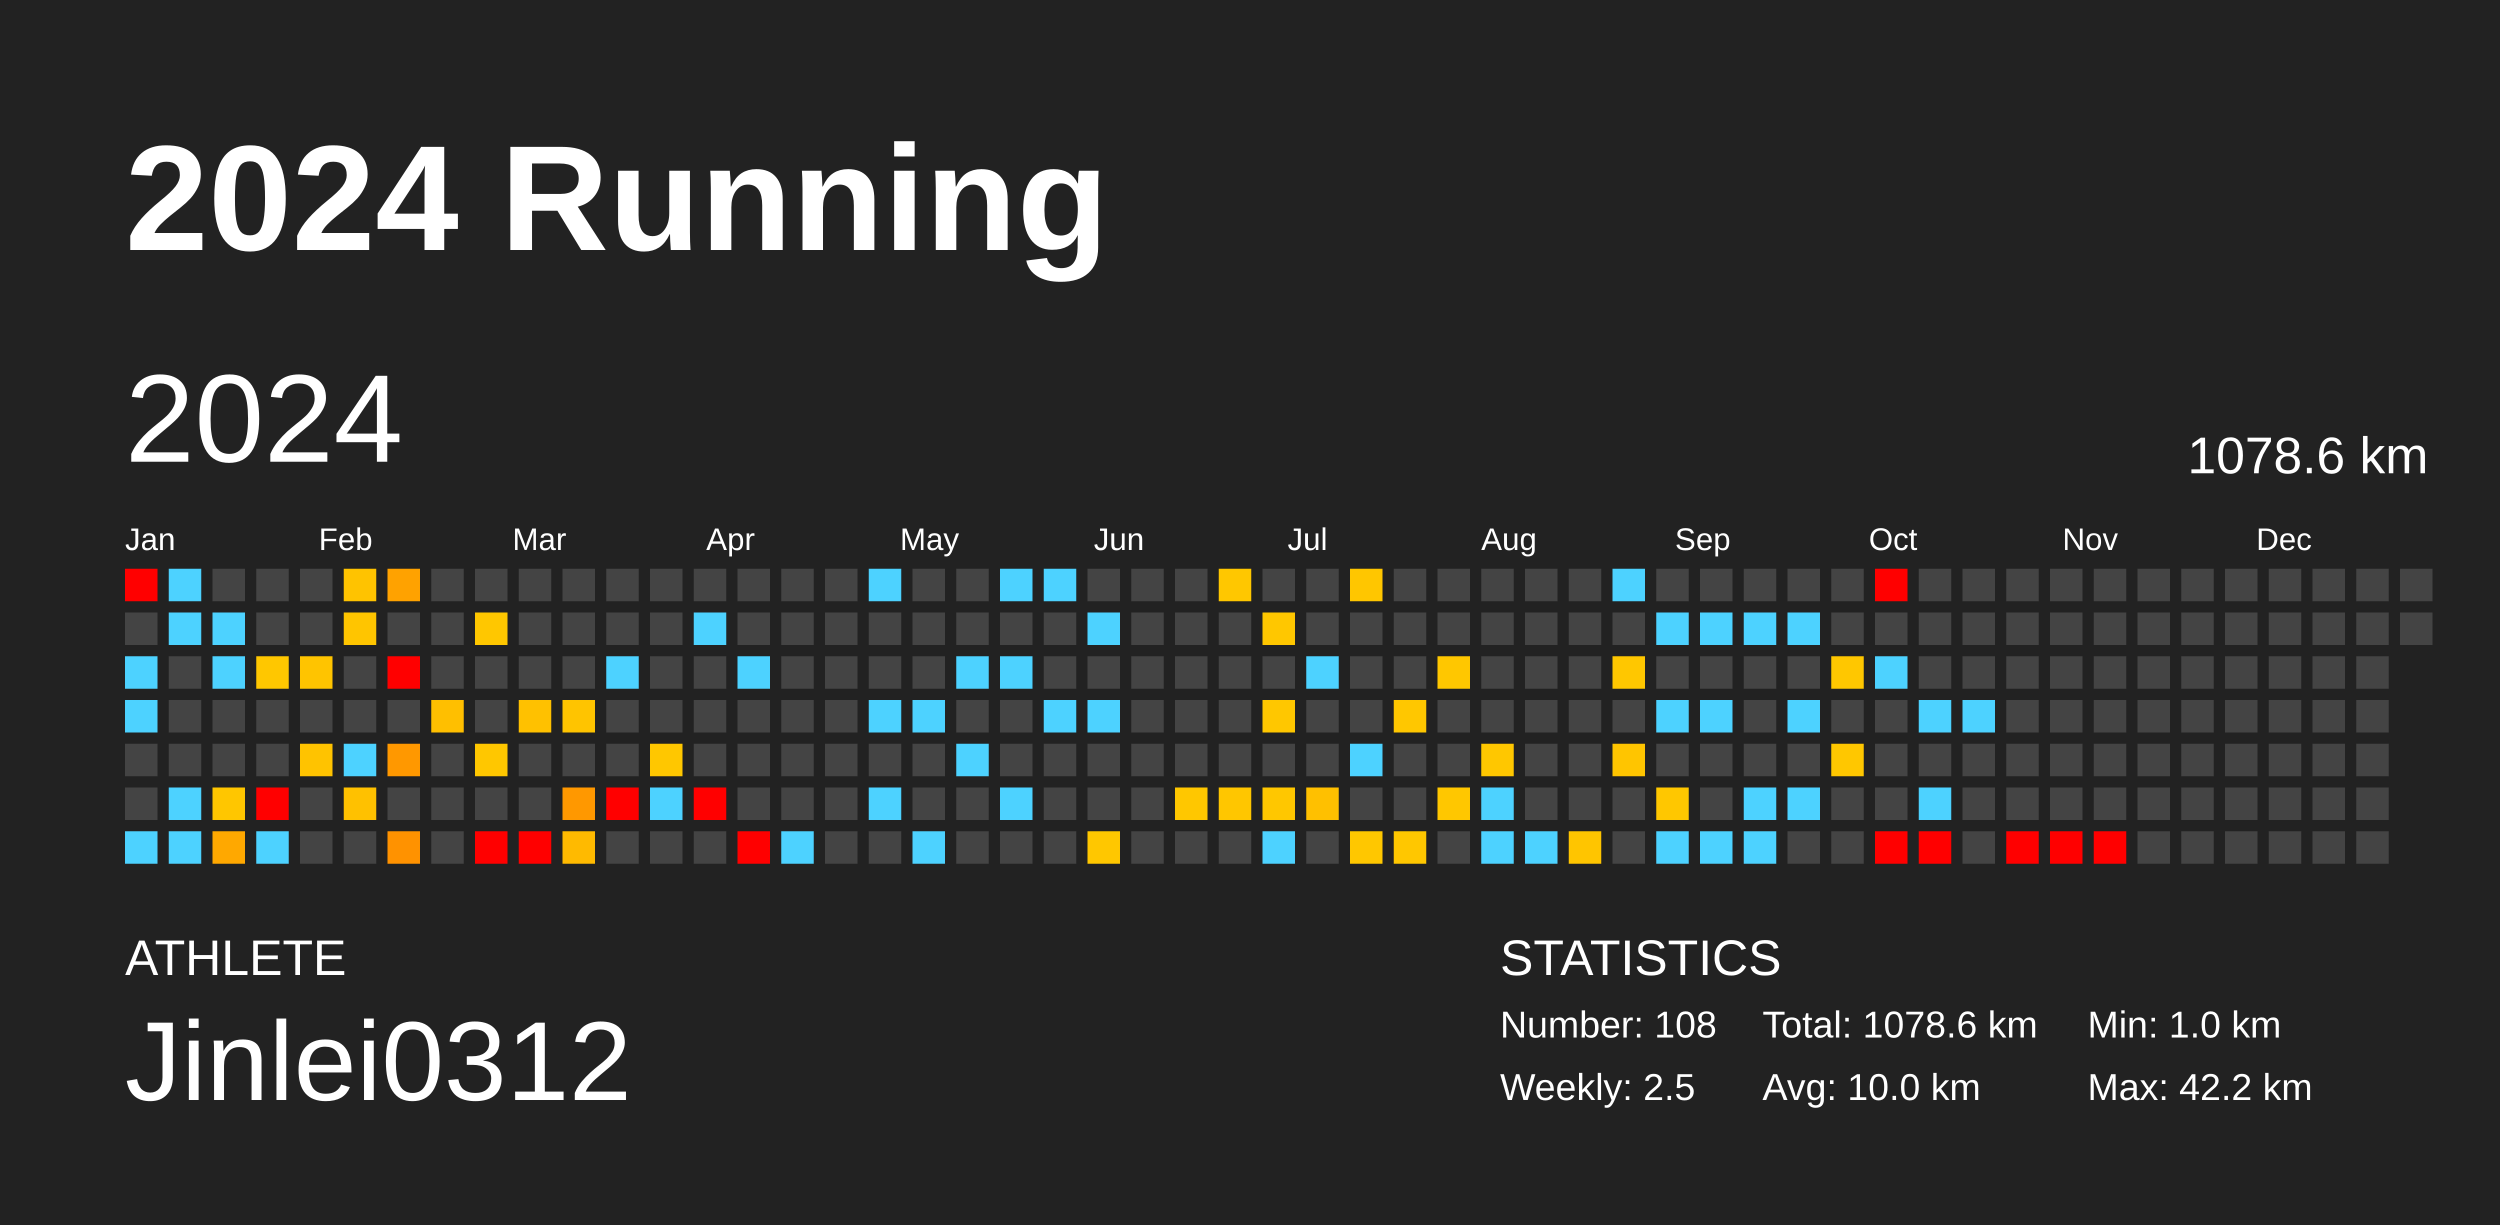
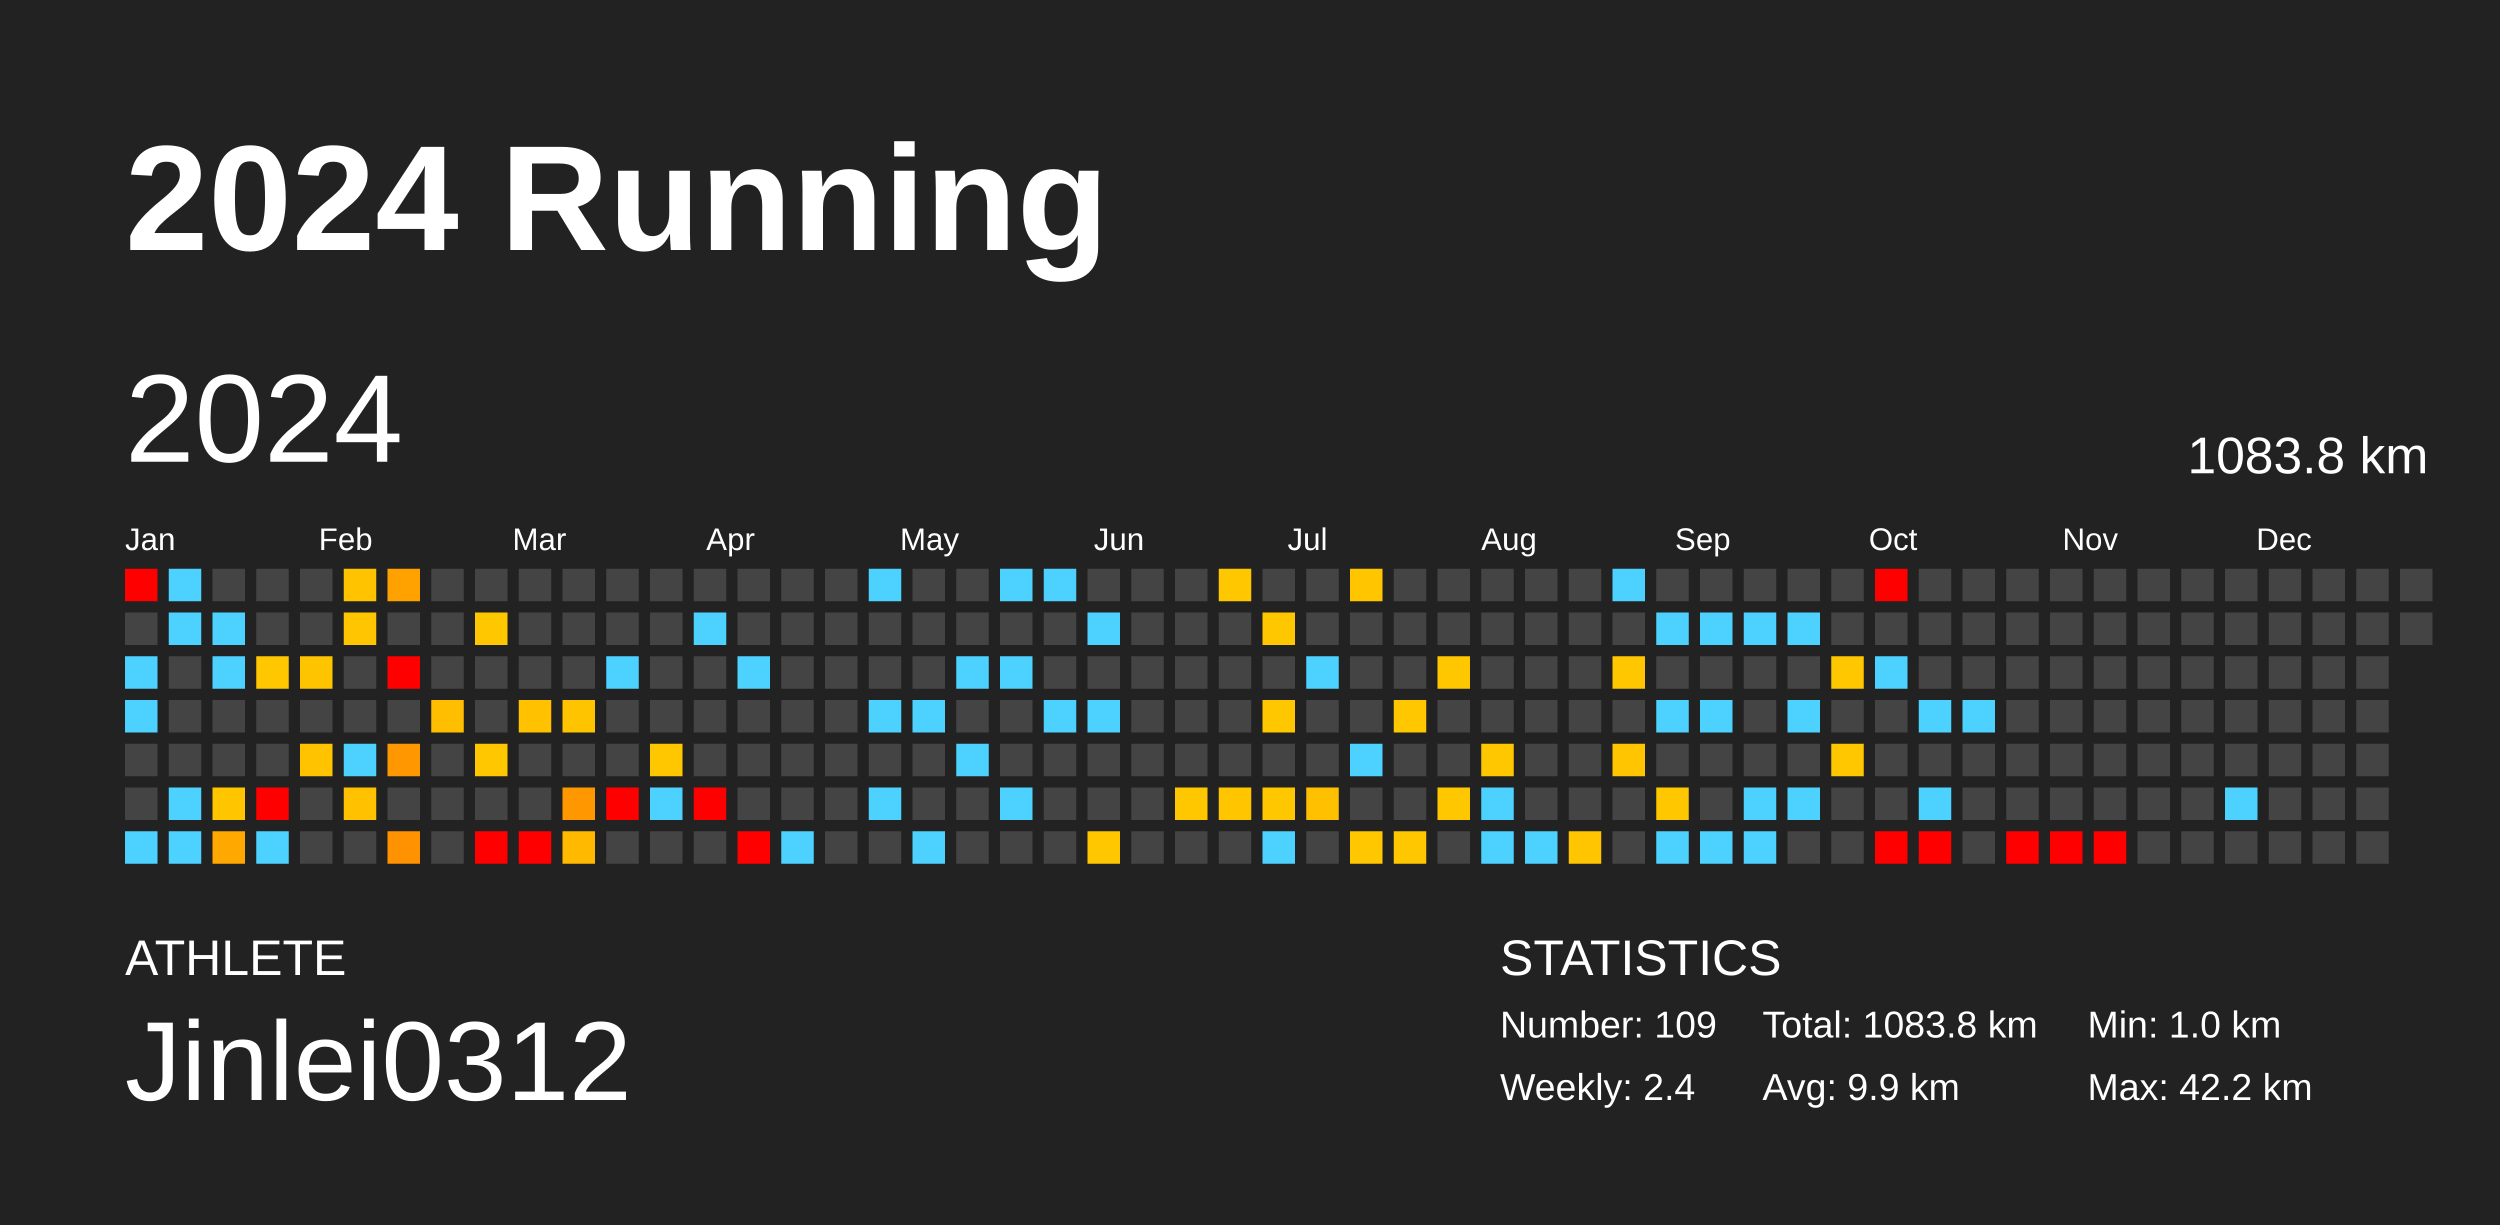
<svg xmlns="http://www.w3.org/2000/svg" baseProfile="full" height="98mm" version="1.1" viewBox="0,0,200,98" width="200mm">
  <defs />
  <rect fill="#222222" height="98" width="200" x="0" y="0" />
  <text fill="#FFFFFF" style="font-size:12px; font-family:Arial; font-weight:bold;" x="10" y="20">2024 Running</text>
  <text fill="#FFFFFF" style="font-size:4px; font-family:Arial" x="10" y="78">ATHLETE</text>
  <text fill="#FFFFFF" style="font-size:9px; font-family:Arial" x="10" y="88">Jinlei0312</text>
  <text fill="#FFFFFF" style="font-size:4px; font-family:Arial" x="120" y="78">STATISTICS</text>
-   <text fill="#FFFFFF" style="font-size:3px; font-family:Arial" x="120" y="83">Number: 108</text>
-   <text fill="#FFFFFF" style="font-size:3px; font-family:Arial" x="120" y="88">Weekly: 2.5</text>
-   <text fill="#FFFFFF" style="font-size:3px; font-family:Arial" x="141" y="83">Total: 1078.6 km</text>
-   <text fill="#FFFFFF" style="font-size:3px; font-family:Arial" x="141" y="88">Avg: 10.0 km</text>
+   <text fill="#FFFFFF" style="font-size:3px; font-family:Arial" x="120" y="83">Number: 109</text>
+   <text fill="#FFFFFF" style="font-size:3px; font-family:Arial" x="120" y="88">Weekly: 2.4</text>
+   <text fill="#FFFFFF" style="font-size:3px; font-family:Arial" x="141" y="83">Total: 1083.8 km</text>
+   <text fill="#FFFFFF" style="font-size:3px; font-family:Arial" x="141" y="88">Avg: 9.9 km</text>
  <text fill="#FFFFFF" style="font-size:3px; font-family:Arial" x="167" y="83">Min: 1.0 km</text>
  <text fill="#FFFFFF" style="font-size:3px; font-family:Arial" x="167" y="88">Max: 42.2 km</text>
  <text dominant-baseline="hanging" fill="#FFFFFF" style="font-size:10.0px; font-family:Arial;" x="10" y="30">2024</text>
-   <text dominant-baseline="hanging" fill="#FFFFFF" style="font-size:4.125px; font-family:Arial;" x="175" y="35">1078.6 km</text>
+   <text dominant-baseline="hanging" fill="#FFFFFF" style="font-size:4.125px; font-family:Arial;" x="175" y="35">1083.8 km</text>
  <text fill="#FFFFFF" style="font-size:2.5px; font-family:Arial" x="10.0" y="44">Jan</text>
  <text fill="#FFFFFF" style="font-size:2.5px; font-family:Arial" x="25.5" y="44">Feb</text>
  <text fill="#FFFFFF" style="font-size:2.5px; font-family:Arial" x="41.0" y="44">Mar</text>
  <text fill="#FFFFFF" style="font-size:2.5px; font-family:Arial" x="56.5" y="44">Apr</text>
  <text fill="#FFFFFF" style="font-size:2.5px; font-family:Arial" x="72.0" y="44">May</text>
  <text fill="#FFFFFF" style="font-size:2.5px; font-family:Arial" x="87.5" y="44">Jun</text>
  <text fill="#FFFFFF" style="font-size:2.5px; font-family:Arial" x="103.0" y="44">Jul</text>
  <text fill="#FFFFFF" style="font-size:2.5px; font-family:Arial" x="118.5" y="44">Aug</text>
  <text fill="#FFFFFF" style="font-size:2.5px; font-family:Arial" x="134.0" y="44">Sep</text>
  <text fill="#FFFFFF" style="font-size:2.5px; font-family:Arial" x="149.5" y="44">Oct</text>
  <text fill="#FFFFFF" style="font-size:2.5px; font-family:Arial" x="165.0" y="44">Nov</text>
  <text fill="#FFFFFF" style="font-size:2.5px; font-family:Arial" x="180.5" y="44">Dec</text>
  <rect fill="red" height="2.6" width="2.6" x="10.0" y="45.5" />
  <rect fill="#444444" height="2.6" width="2.6" x="10.0" y="49.0" />
  <rect fill="#4dd2ff" height="2.6" width="2.6" x="10.0" y="52.5" />
  <rect fill="#4dd2ff" height="2.6" width="2.6" x="10.0" y="56.0" />
  <rect fill="#444444" height="2.6" width="2.6" x="10.0" y="59.5" />
  <rect fill="#444444" height="2.6" width="2.6" x="10.0" y="63.0" />
  <rect fill="#4dd2ff" height="2.6" width="2.6" x="10.0" y="66.5" />
  <rect fill="#4dd2ff" height="2.6" width="2.6" x="13.5" y="45.5" />
  <rect fill="#4dd2ff" height="2.6" width="2.6" x="13.5" y="49.0" />
  <rect fill="#444444" height="2.6" width="2.6" x="13.5" y="52.5" />
  <rect fill="#444444" height="2.6" width="2.6" x="13.5" y="56.0" />
  <rect fill="#444444" height="2.6" width="2.6" x="13.5" y="59.5" />
  <rect fill="#4dd2ff" height="2.6" width="2.6" x="13.5" y="63.0" />
  <rect fill="#4dd2ff" height="2.6" width="2.6" x="13.5" y="66.5" />
  <rect fill="#444444" height="2.6" width="2.6" x="17.0" y="45.5" />
  <rect fill="#4dd2ff" height="2.6" width="2.6" x="17.0" y="49.0" />
  <rect fill="#4dd2ff" height="2.6" width="2.6" x="17.0" y="52.5" />
  <rect fill="#444444" height="2.6" width="2.6" x="17.0" y="56.0" />
  <rect fill="#444444" height="2.6" width="2.6" x="17.0" y="59.5" />
  <rect fill="#ffc600" height="2.6" width="2.6" x="17.0" y="63.0" />
  <rect fill="#ffa800" height="2.6" width="2.6" x="17.0" y="66.5" />
  <rect fill="#444444" height="2.6" width="2.6" x="20.5" y="45.5" />
  <rect fill="#444444" height="2.6" width="2.6" x="20.5" y="49.0" />
  <rect fill="#ffc700" height="2.6" width="2.6" x="20.5" y="52.5" />
  <rect fill="#444444" height="2.6" width="2.6" x="20.5" y="56.0" />
  <rect fill="#444444" height="2.6" width="2.6" x="20.5" y="59.5" />
  <rect fill="red" height="2.6" width="2.6" x="20.5" y="63.0" />
  <rect fill="#4dd2ff" height="2.6" width="2.6" x="20.5" y="66.5" />
  <rect fill="#444444" height="2.6" width="2.6" x="24.0" y="45.5" />
  <rect fill="#444444" height="2.6" width="2.6" x="24.0" y="49.0" />
  <rect fill="#ffc400" height="2.6" width="2.6" x="24.0" y="52.5" />
  <rect fill="#444444" height="2.6" width="2.6" x="24.0" y="56.0" />
  <rect fill="#ffc300" height="2.6" width="2.6" x="24.0" y="59.5" />
  <rect fill="#444444" height="2.6" width="2.6" x="24.0" y="63.0" />
  <rect fill="#444444" height="2.6" width="2.6" x="24.0" y="66.5" />
  <rect fill="#ffc300" height="2.6" width="2.6" x="27.5" y="45.5" />
  <rect fill="#ffc500" height="2.6" width="2.6" x="27.5" y="49.0" />
  <rect fill="#444444" height="2.6" width="2.6" x="27.5" y="52.5" />
  <rect fill="#444444" height="2.6" width="2.6" x="27.5" y="56.0" />
  <rect fill="#4dd2ff" height="2.6" width="2.6" x="27.5" y="59.5" />
  <rect fill="#ffc100" height="2.6" width="2.6" x="27.5" y="63.0" />
  <rect fill="#444444" height="2.6" width="2.6" x="27.5" y="66.5" />
  <rect fill="#ffa200" height="2.6" width="2.6" x="31.0" y="45.5" />
  <rect fill="#444444" height="2.6" width="2.6" x="31.0" y="49.0" />
  <rect fill="red" height="2.6" width="2.6" x="31.0" y="52.5" />
  <rect fill="#444444" height="2.6" width="2.6" x="31.0" y="56.0" />
  <rect fill="#ff9800" height="2.6" width="2.6" x="31.0" y="59.5" />
  <rect fill="#444444" height="2.6" width="2.6" x="31.0" y="63.0" />
  <rect fill="#ff9200" height="2.6" width="2.6" x="31.0" y="66.5" />
  <rect fill="#444444" height="2.6" width="2.6" x="34.5" y="45.5" />
  <rect fill="#444444" height="2.6" width="2.6" x="34.5" y="49.0" />
  <rect fill="#444444" height="2.6" width="2.6" x="34.5" y="52.5" />
  <rect fill="#ffbf00" height="2.6" width="2.6" x="34.5" y="56.0" />
  <rect fill="#444444" height="2.6" width="2.6" x="34.5" y="59.5" />
  <rect fill="#444444" height="2.6" width="2.6" x="34.5" y="63.0" />
  <rect fill="#444444" height="2.6" width="2.6" x="34.5" y="66.5" />
  <rect fill="#444444" height="2.6" width="2.6" x="38.0" y="45.5" />
  <rect fill="#ffc700" height="2.6" width="2.6" x="38.0" y="49.0" />
  <rect fill="#444444" height="2.6" width="2.6" x="38.0" y="52.5" />
  <rect fill="#444444" height="2.6" width="2.6" x="38.0" y="56.0" />
  <rect fill="#ffc700" height="2.6" width="2.6" x="38.0" y="59.5" />
  <rect fill="#444444" height="2.6" width="2.6" x="38.0" y="63.0" />
  <rect fill="red" height="2.6" width="2.6" x="38.0" y="66.5" />
  <rect fill="#444444" height="2.6" width="2.6" x="41.5" y="45.5" />
  <rect fill="#444444" height="2.6" width="2.6" x="41.5" y="49.0" />
  <rect fill="#444444" height="2.6" width="2.6" x="41.5" y="52.5" />
  <rect fill="#ffc100" height="2.6" width="2.6" x="41.5" y="56.0" />
  <rect fill="#444444" height="2.6" width="2.6" x="41.5" y="59.5" />
  <rect fill="#444444" height="2.6" width="2.6" x="41.5" y="63.0" />
  <rect fill="red" height="2.6" width="2.6" x="41.5" y="66.5" />
  <rect fill="#444444" height="2.6" width="2.6" x="45.0" y="45.5" />
  <rect fill="#444444" height="2.6" width="2.6" x="45.0" y="49.0" />
  <rect fill="#444444" height="2.6" width="2.6" x="45.0" y="52.5" />
  <rect fill="#ffc400" height="2.6" width="2.6" x="45.0" y="56.0" />
  <rect fill="#444444" height="2.6" width="2.6" x="45.0" y="59.5" />
  <rect fill="#ff9800" height="2.6" width="2.6" x="45.0" y="63.0" />
  <rect fill="#ffba00" height="2.6" width="2.6" x="45.0" y="66.5" />
  <rect fill="#444444" height="2.6" width="2.6" x="48.5" y="45.5" />
  <rect fill="#444444" height="2.6" width="2.6" x="48.5" y="49.0" />
  <rect fill="#4dd2ff" height="2.6" width="2.6" x="48.5" y="52.5" />
  <rect fill="#444444" height="2.6" width="2.6" x="48.5" y="56.0" />
  <rect fill="#444444" height="2.6" width="2.6" x="48.5" y="59.5" />
  <rect fill="red" height="2.6" width="2.6" x="48.5" y="63.0" />
  <rect fill="#444444" height="2.6" width="2.6" x="48.5" y="66.5" />
  <rect fill="#444444" height="2.6" width="2.6" x="52.0" y="45.5" />
  <rect fill="#444444" height="2.6" width="2.6" x="52.0" y="49.0" />
  <rect fill="#444444" height="2.6" width="2.6" x="52.0" y="52.5" />
  <rect fill="#444444" height="2.6" width="2.6" x="52.0" y="56.0" />
  <rect fill="#ffc700" height="2.6" width="2.6" x="52.0" y="59.5" />
  <rect fill="#4dd2ff" height="2.6" width="2.6" x="52.0" y="63.0" />
  <rect fill="#444444" height="2.6" width="2.6" x="52.0" y="66.5" />
  <rect fill="#444444" height="2.6" width="2.6" x="55.5" y="45.5" />
  <rect fill="#4dd2ff" height="2.6" width="2.6" x="55.5" y="49.0" />
  <rect fill="#444444" height="2.6" width="2.6" x="55.5" y="52.5" />
  <rect fill="#444444" height="2.6" width="2.6" x="55.5" y="56.0" />
  <rect fill="#444444" height="2.6" width="2.6" x="55.5" y="59.5" />
  <rect fill="red" height="2.6" width="2.6" x="55.5" y="63.0" />
  <rect fill="#444444" height="2.6" width="2.6" x="55.5" y="66.5" />
  <rect fill="#444444" height="2.6" width="2.6" x="59.0" y="45.5" />
  <rect fill="#444444" height="2.6" width="2.6" x="59.0" y="49.0" />
  <rect fill="#4dd2ff" height="2.6" width="2.6" x="59.0" y="52.5" />
  <rect fill="#444444" height="2.6" width="2.6" x="59.0" y="56.0" />
  <rect fill="#444444" height="2.6" width="2.6" x="59.0" y="59.5" />
  <rect fill="#444444" height="2.6" width="2.6" x="59.0" y="63.0" />
  <rect fill="red" height="2.6" width="2.6" x="59.0" y="66.5" />
  <rect fill="#444444" height="2.6" width="2.6" x="62.5" y="45.5" />
  <rect fill="#444444" height="2.6" width="2.6" x="62.5" y="49.0" />
  <rect fill="#444444" height="2.6" width="2.6" x="62.5" y="52.5" />
  <rect fill="#444444" height="2.6" width="2.6" x="62.5" y="56.0" />
  <rect fill="#444444" height="2.6" width="2.6" x="62.5" y="59.5" />
  <rect fill="#444444" height="2.6" width="2.6" x="62.5" y="63.0" />
  <rect fill="#4dd2ff" height="2.6" width="2.6" x="62.5" y="66.5" />
  <rect fill="#444444" height="2.6" width="2.6" x="66.0" y="45.5" />
  <rect fill="#444444" height="2.6" width="2.6" x="66.0" y="49.0" />
  <rect fill="#444444" height="2.6" width="2.6" x="66.0" y="52.5" />
  <rect fill="#444444" height="2.6" width="2.6" x="66.0" y="56.0" />
  <rect fill="#444444" height="2.6" width="2.6" x="66.0" y="59.5" />
  <rect fill="#444444" height="2.6" width="2.6" x="66.0" y="63.0" />
  <rect fill="#444444" height="2.6" width="2.6" x="66.0" y="66.5" />
  <rect fill="#4dd2ff" height="2.6" width="2.6" x="69.5" y="45.5" />
  <rect fill="#444444" height="2.6" width="2.6" x="69.5" y="49.0" />
  <rect fill="#444444" height="2.6" width="2.6" x="69.5" y="52.5" />
  <rect fill="#4dd2ff" height="2.6" width="2.6" x="69.5" y="56.0" />
  <rect fill="#444444" height="2.6" width="2.6" x="69.5" y="59.5" />
  <rect fill="#4dd2ff" height="2.6" width="2.6" x="69.5" y="63.0" />
  <rect fill="#444444" height="2.6" width="2.6" x="69.5" y="66.5" />
  <rect fill="#444444" height="2.6" width="2.6" x="73.0" y="45.5" />
  <rect fill="#444444" height="2.6" width="2.6" x="73.0" y="49.0" />
  <rect fill="#444444" height="2.6" width="2.6" x="73.0" y="52.5" />
  <rect fill="#4dd2ff" height="2.6" width="2.6" x="73.0" y="56.0" />
  <rect fill="#444444" height="2.6" width="2.6" x="73.0" y="59.5" />
  <rect fill="#444444" height="2.6" width="2.6" x="73.0" y="63.0" />
  <rect fill="#4dd2ff" height="2.6" width="2.6" x="73.0" y="66.5" />
  <rect fill="#444444" height="2.6" width="2.6" x="76.5" y="45.5" />
  <rect fill="#444444" height="2.6" width="2.6" x="76.5" y="49.0" />
  <rect fill="#4dd2ff" height="2.6" width="2.6" x="76.5" y="52.5" />
  <rect fill="#444444" height="2.6" width="2.6" x="76.5" y="56.0" />
  <rect fill="#4dd2ff" height="2.6" width="2.6" x="76.5" y="59.5" />
  <rect fill="#444444" height="2.6" width="2.6" x="76.5" y="63.0" />
  <rect fill="#444444" height="2.6" width="2.6" x="76.5" y="66.5" />
  <rect fill="#4dd2ff" height="2.6" width="2.6" x="80.0" y="45.5" />
  <rect fill="#444444" height="2.6" width="2.6" x="80.0" y="49.0" />
  <rect fill="#4dd2ff" height="2.6" width="2.6" x="80.0" y="52.5" />
  <rect fill="#444444" height="2.6" width="2.6" x="80.0" y="56.0" />
  <rect fill="#444444" height="2.6" width="2.6" x="80.0" y="59.5" />
  <rect fill="#4dd2ff" height="2.6" width="2.6" x="80.0" y="63.0" />
  <rect fill="#444444" height="2.6" width="2.6" x="80.0" y="66.5" />
  <rect fill="#4dd2ff" height="2.6" width="2.6" x="83.5" y="45.5" />
  <rect fill="#444444" height="2.6" width="2.6" x="83.5" y="49.0" />
  <rect fill="#444444" height="2.6" width="2.6" x="83.5" y="52.5" />
  <rect fill="#4dd2ff" height="2.6" width="2.6" x="83.5" y="56.0" />
  <rect fill="#444444" height="2.6" width="2.6" x="83.5" y="59.5" />
  <rect fill="#444444" height="2.6" width="2.6" x="83.5" y="63.0" />
  <rect fill="#444444" height="2.6" width="2.6" x="83.5" y="66.5" />
  <rect fill="#444444" height="2.6" width="2.6" x="87.0" y="45.5" />
  <rect fill="#4dd2ff" height="2.6" width="2.6" x="87.0" y="49.0" />
  <rect fill="#444444" height="2.6" width="2.6" x="87.0" y="52.5" />
  <rect fill="#4dd2ff" height="2.6" width="2.6" x="87.0" y="56.0" />
  <rect fill="#444444" height="2.6" width="2.6" x="87.0" y="59.5" />
  <rect fill="#444444" height="2.6" width="2.6" x="87.0" y="63.0" />
  <rect fill="#ffc700" height="2.6" width="2.6" x="87.0" y="66.5" />
  <rect fill="#444444" height="2.6" width="2.6" x="90.5" y="45.5" />
  <rect fill="#444444" height="2.6" width="2.6" x="90.5" y="49.0" />
  <rect fill="#444444" height="2.6" width="2.6" x="90.5" y="52.5" />
  <rect fill="#444444" height="2.6" width="2.6" x="90.5" y="56.0" />
  <rect fill="#444444" height="2.6" width="2.6" x="90.5" y="59.5" />
  <rect fill="#444444" height="2.6" width="2.6" x="90.5" y="63.0" />
  <rect fill="#444444" height="2.6" width="2.6" x="90.5" y="66.5" />
  <rect fill="#444444" height="2.6" width="2.6" x="94.0" y="45.5" />
  <rect fill="#444444" height="2.6" width="2.6" x="94.0" y="49.0" />
  <rect fill="#444444" height="2.6" width="2.6" x="94.0" y="52.5" />
  <rect fill="#444444" height="2.6" width="2.6" x="94.0" y="56.0" />
  <rect fill="#444444" height="2.6" width="2.6" x="94.0" y="59.5" />
  <rect fill="#ffc700" height="2.6" width="2.6" x="94.0" y="63.0" />
  <rect fill="#444444" height="2.6" width="2.6" x="94.0" y="66.5" />
  <rect fill="#ffc700" height="2.6" width="2.6" x="97.5" y="45.5" />
  <rect fill="#444444" height="2.6" width="2.6" x="97.5" y="49.0" />
  <rect fill="#444444" height="2.6" width="2.6" x="97.5" y="52.5" />
  <rect fill="#444444" height="2.6" width="2.6" x="97.5" y="56.0" />
  <rect fill="#444444" height="2.6" width="2.6" x="97.5" y="59.5" />
  <rect fill="#ffc600" height="2.6" width="2.6" x="97.5" y="63.0" />
  <rect fill="#444444" height="2.6" width="2.6" x="97.5" y="66.5" />
  <rect fill="#444444" height="2.6" width="2.6" x="101.0" y="45.5" />
  <rect fill="#ffc700" height="2.6" width="2.6" x="101.0" y="49.0" />
  <rect fill="#444444" height="2.6" width="2.6" x="101.0" y="52.5" />
  <rect fill="#ffc700" height="2.6" width="2.6" x="101.0" y="56.0" />
  <rect fill="#444444" height="2.6" width="2.6" x="101.0" y="59.5" />
  <rect fill="#ffc700" height="2.6" width="2.6" x="101.0" y="63.0" />
  <rect fill="#4dd2ff" height="2.6" width="2.6" x="101.0" y="66.5" />
  <rect fill="#444444" height="2.6" width="2.6" x="104.5" y="45.5" />
  <rect fill="#444444" height="2.6" width="2.6" x="104.5" y="49.0" />
  <rect fill="#4dd2ff" height="2.6" width="2.6" x="104.5" y="52.5" />
  <rect fill="#444444" height="2.6" width="2.6" x="104.5" y="56.0" />
  <rect fill="#444444" height="2.6" width="2.6" x="104.5" y="59.5" />
  <rect fill="#ffc000" height="2.6" width="2.6" x="104.5" y="63.0" />
  <rect fill="#444444" height="2.6" width="2.6" x="104.5" y="66.5" />
  <rect fill="#ffc600" height="2.6" width="2.6" x="108.0" y="45.5" />
  <rect fill="#444444" height="2.6" width="2.6" x="108.0" y="49.0" />
  <rect fill="#444444" height="2.6" width="2.6" x="108.0" y="52.5" />
  <rect fill="#444444" height="2.6" width="2.6" x="108.0" y="56.0" />
  <rect fill="#4dd2ff" height="2.6" width="2.6" x="108.0" y="59.5" />
  <rect fill="#444444" height="2.6" width="2.6" x="108.0" y="63.0" />
  <rect fill="#ffc700" height="2.6" width="2.6" x="108.0" y="66.5" />
  <rect fill="#444444" height="2.6" width="2.6" x="111.5" y="45.5" />
  <rect fill="#444444" height="2.6" width="2.6" x="111.5" y="49.0" />
  <rect fill="#444444" height="2.6" width="2.6" x="111.5" y="52.5" />
  <rect fill="#ffc700" height="2.6" width="2.6" x="111.5" y="56.0" />
  <rect fill="#444444" height="2.6" width="2.6" x="111.5" y="59.5" />
  <rect fill="#444444" height="2.6" width="2.6" x="111.5" y="63.0" />
  <rect fill="#ffc700" height="2.6" width="2.6" x="111.5" y="66.5" />
  <rect fill="#444444" height="2.6" width="2.6" x="115.0" y="45.5" />
  <rect fill="#444444" height="2.6" width="2.6" x="115.0" y="49.0" />
  <rect fill="#ffc700" height="2.6" width="2.6" x="115.0" y="52.5" />
  <rect fill="#444444" height="2.6" width="2.6" x="115.0" y="56.0" />
  <rect fill="#444444" height="2.6" width="2.6" x="115.0" y="59.5" />
  <rect fill="#ffc700" height="2.6" width="2.6" x="115.0" y="63.0" />
  <rect fill="#444444" height="2.6" width="2.6" x="115.0" y="66.5" />
  <rect fill="#444444" height="2.6" width="2.6" x="118.5" y="45.5" />
  <rect fill="#444444" height="2.6" width="2.6" x="118.5" y="49.0" />
  <rect fill="#444444" height="2.6" width="2.6" x="118.5" y="52.5" />
  <rect fill="#444444" height="2.6" width="2.6" x="118.5" y="56.0" />
  <rect fill="#ffc700" height="2.6" width="2.6" x="118.5" y="59.5" />
  <rect fill="#4dd2ff" height="2.6" width="2.6" x="118.5" y="63.0" />
  <rect fill="#4dd2ff" height="2.6" width="2.6" x="118.5" y="66.5" />
  <rect fill="#444444" height="2.6" width="2.6" x="122.0" y="45.5" />
  <rect fill="#444444" height="2.6" width="2.6" x="122.0" y="49.0" />
  <rect fill="#444444" height="2.6" width="2.6" x="122.0" y="52.5" />
  <rect fill="#444444" height="2.6" width="2.6" x="122.0" y="56.0" />
  <rect fill="#444444" height="2.6" width="2.6" x="122.0" y="59.5" />
  <rect fill="#444444" height="2.6" width="2.6" x="122.0" y="63.0" />
  <rect fill="#4dd2ff" height="2.6" width="2.6" x="122.0" y="66.5" />
  <rect fill="#444444" height="2.6" width="2.6" x="125.5" y="45.5" />
  <rect fill="#444444" height="2.6" width="2.6" x="125.5" y="49.0" />
  <rect fill="#444444" height="2.6" width="2.6" x="125.5" y="52.5" />
  <rect fill="#444444" height="2.6" width="2.6" x="125.5" y="56.0" />
  <rect fill="#444444" height="2.6" width="2.6" x="125.5" y="59.5" />
  <rect fill="#444444" height="2.6" width="2.6" x="125.5" y="63.0" />
  <rect fill="#ffc500" height="2.6" width="2.6" x="125.5" y="66.5" />
  <rect fill="#4dd2ff" height="2.6" width="2.6" x="129.0" y="45.5" />
  <rect fill="#444444" height="2.6" width="2.6" x="129.0" y="49.0" />
  <rect fill="#ffc700" height="2.6" width="2.6" x="129.0" y="52.5" />
  <rect fill="#444444" height="2.6" width="2.6" x="129.0" y="56.0" />
  <rect fill="#ffc500" height="2.6" width="2.6" x="129.0" y="59.5" />
  <rect fill="#444444" height="2.6" width="2.6" x="129.0" y="63.0" />
  <rect fill="#444444" height="2.6" width="2.6" x="129.0" y="66.5" />
  <rect fill="#444444" height="2.6" width="2.6" x="132.5" y="45.5" />
  <rect fill="#4dd2ff" height="2.6" width="2.6" x="132.5" y="49.0" />
  <rect fill="#444444" height="2.6" width="2.6" x="132.5" y="52.5" />
  <rect fill="#4dd2ff" height="2.6" width="2.6" x="132.5" y="56.0" />
  <rect fill="#444444" height="2.6" width="2.6" x="132.5" y="59.5" />
  <rect fill="#ffc700" height="2.6" width="2.6" x="132.5" y="63.0" />
  <rect fill="#4dd2ff" height="2.6" width="2.6" x="132.5" y="66.5" />
  <rect fill="#444444" height="2.6" width="2.6" x="136.0" y="45.5" />
  <rect fill="#4dd2ff" height="2.6" width="2.6" x="136.0" y="49.0" />
  <rect fill="#444444" height="2.6" width="2.6" x="136.0" y="52.5" />
  <rect fill="#4dd2ff" height="2.6" width="2.6" x="136.0" y="56.0" />
  <rect fill="#444444" height="2.6" width="2.6" x="136.0" y="59.5" />
  <rect fill="#444444" height="2.6" width="2.6" x="136.0" y="63.0" />
  <rect fill="#4dd2ff" height="2.6" width="2.6" x="136.0" y="66.5" />
  <rect fill="#444444" height="2.6" width="2.6" x="139.5" y="45.5" />
  <rect fill="#4dd2ff" height="2.6" width="2.6" x="139.5" y="49.0" />
  <rect fill="#444444" height="2.6" width="2.6" x="139.5" y="52.5" />
  <rect fill="#444444" height="2.6" width="2.6" x="139.5" y="56.0" />
  <rect fill="#444444" height="2.6" width="2.6" x="139.5" y="59.5" />
  <rect fill="#4dd2ff" height="2.6" width="2.6" x="139.5" y="63.0" />
  <rect fill="#4dd2ff" height="2.6" width="2.6" x="139.5" y="66.5" />
  <rect fill="#444444" height="2.6" width="2.6" x="143.0" y="45.5" />
  <rect fill="#4dd2ff" height="2.6" width="2.6" x="143.0" y="49.0" />
  <rect fill="#444444" height="2.6" width="2.6" x="143.0" y="52.5" />
  <rect fill="#4dd2ff" height="2.6" width="2.6" x="143.0" y="56.0" />
  <rect fill="#444444" height="2.6" width="2.6" x="143.0" y="59.5" />
  <rect fill="#4dd2ff" height="2.6" width="2.6" x="143.0" y="63.0" />
  <rect fill="#444444" height="2.6" width="2.6" x="143.0" y="66.5" />
  <rect fill="#444444" height="2.6" width="2.6" x="146.5" y="45.5" />
  <rect fill="#444444" height="2.6" width="2.6" x="146.5" y="49.0" />
  <rect fill="#ffc700" height="2.6" width="2.6" x="146.5" y="52.5" />
  <rect fill="#444444" height="2.6" width="2.6" x="146.5" y="56.0" />
  <rect fill="#ffc700" height="2.6" width="2.6" x="146.5" y="59.5" />
  <rect fill="#444444" height="2.6" width="2.6" x="146.5" y="63.0" />
  <rect fill="#444444" height="2.6" width="2.6" x="146.5" y="66.5" />
  <rect fill="red" height="2.6" width="2.6" x="150.0" y="45.5" />
  <rect fill="#444444" height="2.6" width="2.6" x="150.0" y="49.0" />
  <rect fill="#4dd2ff" height="2.6" width="2.6" x="150.0" y="52.5" />
  <rect fill="#444444" height="2.6" width="2.6" x="150.0" y="56.0" />
  <rect fill="#444444" height="2.6" width="2.6" x="150.0" y="59.5" />
  <rect fill="#444444" height="2.6" width="2.6" x="150.0" y="63.0" />
  <rect fill="red" height="2.6" width="2.6" x="150.0" y="66.5" />
  <rect fill="#444444" height="2.6" width="2.6" x="153.5" y="45.5" />
  <rect fill="#444444" height="2.6" width="2.6" x="153.5" y="49.0" />
  <rect fill="#444444" height="2.6" width="2.6" x="153.5" y="52.5" />
  <rect fill="#4dd2ff" height="2.6" width="2.6" x="153.5" y="56.0" />
  <rect fill="#444444" height="2.6" width="2.6" x="153.5" y="59.5" />
  <rect fill="#4dd2ff" height="2.6" width="2.6" x="153.5" y="63.0" />
  <rect fill="red" height="2.6" width="2.6" x="153.5" y="66.5" />
  <rect fill="#444444" height="2.6" width="2.6" x="157.0" y="45.5" />
  <rect fill="#444444" height="2.6" width="2.6" x="157.0" y="49.0" />
  <rect fill="#444444" height="2.6" width="2.6" x="157.0" y="52.5" />
  <rect fill="#4dd2ff" height="2.6" width="2.6" x="157.0" y="56.0" />
  <rect fill="#444444" height="2.6" width="2.6" x="157.0" y="59.5" />
  <rect fill="#444444" height="2.6" width="2.6" x="157.0" y="63.0" />
  <rect fill="#444444" height="2.6" width="2.6" x="157.0" y="66.5" />
  <rect fill="#444444" height="2.6" width="2.6" x="160.5" y="45.5" />
  <rect fill="#444444" height="2.6" width="2.6" x="160.5" y="49.0" />
  <rect fill="#444444" height="2.6" width="2.6" x="160.5" y="52.5" />
  <rect fill="#444444" height="2.6" width="2.6" x="160.5" y="56.0" />
  <rect fill="#444444" height="2.6" width="2.6" x="160.5" y="59.5" />
  <rect fill="#444444" height="2.6" width="2.6" x="160.5" y="63.0" />
  <rect fill="red" height="2.6" width="2.6" x="160.5" y="66.5" />
  <rect fill="#444444" height="2.6" width="2.6" x="164.0" y="45.5" />
  <rect fill="#444444" height="2.6" width="2.6" x="164.0" y="49.0" />
  <rect fill="#444444" height="2.6" width="2.6" x="164.0" y="52.5" />
  <rect fill="#444444" height="2.6" width="2.6" x="164.0" y="56.0" />
  <rect fill="#444444" height="2.6" width="2.6" x="164.0" y="59.5" />
  <rect fill="#444444" height="2.6" width="2.6" x="164.0" y="63.0" />
  <rect fill="red" height="2.6" width="2.6" x="164.0" y="66.5" />
  <rect fill="#444444" height="2.6" width="2.6" x="167.5" y="45.5" />
  <rect fill="#444444" height="2.6" width="2.6" x="167.5" y="49.0" />
  <rect fill="#444444" height="2.6" width="2.6" x="167.5" y="52.5" />
  <rect fill="#444444" height="2.6" width="2.6" x="167.5" y="56.0" />
  <rect fill="#444444" height="2.6" width="2.6" x="167.5" y="59.5" />
  <rect fill="#444444" height="2.6" width="2.6" x="167.5" y="63.0" />
  <rect fill="red" height="2.6" width="2.6" x="167.5" y="66.5" />
  <rect fill="#444444" height="2.6" width="2.6" x="171.0" y="45.5" />
  <rect fill="#444444" height="2.6" width="2.6" x="171.0" y="49.0" />
  <rect fill="#444444" height="2.6" width="2.6" x="171.0" y="52.5" />
  <rect fill="#444444" height="2.6" width="2.6" x="171.0" y="56.0" />
  <rect fill="#444444" height="2.6" width="2.6" x="171.0" y="59.5" />
  <rect fill="#444444" height="2.6" width="2.6" x="171.0" y="63.0" />
  <rect fill="#444444" height="2.6" width="2.6" x="171.0" y="66.5" />
  <rect fill="#444444" height="2.6" width="2.6" x="174.5" y="45.5" />
  <rect fill="#444444" height="2.6" width="2.6" x="174.5" y="49.0" />
  <rect fill="#444444" height="2.6" width="2.6" x="174.5" y="52.5" />
  <rect fill="#444444" height="2.6" width="2.6" x="174.5" y="56.0" />
  <rect fill="#444444" height="2.6" width="2.6" x="174.5" y="59.5" />
  <rect fill="#444444" height="2.6" width="2.6" x="174.5" y="63.0" />
  <rect fill="#444444" height="2.6" width="2.6" x="174.5" y="66.5" />
  <rect fill="#444444" height="2.6" width="2.6" x="178.0" y="45.5" />
  <rect fill="#444444" height="2.6" width="2.6" x="178.0" y="49.0" />
  <rect fill="#444444" height="2.6" width="2.6" x="178.0" y="52.5" />
  <rect fill="#444444" height="2.6" width="2.6" x="178.0" y="56.0" />
  <rect fill="#444444" height="2.6" width="2.6" x="178.0" y="59.5" />
-   <rect fill="#444444" height="2.6" width="2.6" x="178.0" y="63.0" />
+   <rect fill="#4dd2ff" height="2.6" width="2.6" x="178.0" y="63.0" />
  <rect fill="#444444" height="2.6" width="2.6" x="178.0" y="66.5" />
  <rect fill="#444444" height="2.6" width="2.6" x="181.5" y="45.5" />
  <rect fill="#444444" height="2.6" width="2.6" x="181.5" y="49.0" />
  <rect fill="#444444" height="2.6" width="2.6" x="181.5" y="52.5" />
  <rect fill="#444444" height="2.6" width="2.6" x="181.5" y="56.0" />
  <rect fill="#444444" height="2.6" width="2.6" x="181.5" y="59.5" />
  <rect fill="#444444" height="2.6" width="2.6" x="181.5" y="63.0" />
  <rect fill="#444444" height="2.6" width="2.6" x="181.5" y="66.5" />
  <rect fill="#444444" height="2.6" width="2.6" x="185.0" y="45.5" />
  <rect fill="#444444" height="2.6" width="2.6" x="185.0" y="49.0" />
  <rect fill="#444444" height="2.6" width="2.6" x="185.0" y="52.5" />
  <rect fill="#444444" height="2.6" width="2.6" x="185.0" y="56.0" />
  <rect fill="#444444" height="2.6" width="2.6" x="185.0" y="59.5" />
  <rect fill="#444444" height="2.6" width="2.6" x="185.0" y="63.0" />
  <rect fill="#444444" height="2.6" width="2.6" x="185.0" y="66.5" />
  <rect fill="#444444" height="2.6" width="2.6" x="188.5" y="45.5" />
  <rect fill="#444444" height="2.6" width="2.6" x="188.5" y="49.0" />
  <rect fill="#444444" height="2.6" width="2.6" x="188.5" y="52.5" />
  <rect fill="#444444" height="2.6" width="2.6" x="188.5" y="56.0" />
  <rect fill="#444444" height="2.6" width="2.6" x="188.5" y="59.5" />
  <rect fill="#444444" height="2.6" width="2.6" x="188.5" y="63.0" />
  <rect fill="#444444" height="2.6" width="2.6" x="188.5" y="66.5" />
  <rect fill="#444444" height="2.6" width="2.6" x="192.0" y="45.5" />
  <rect fill="#444444" height="2.6" width="2.6" x="192.0" y="49.0" />
</svg>
